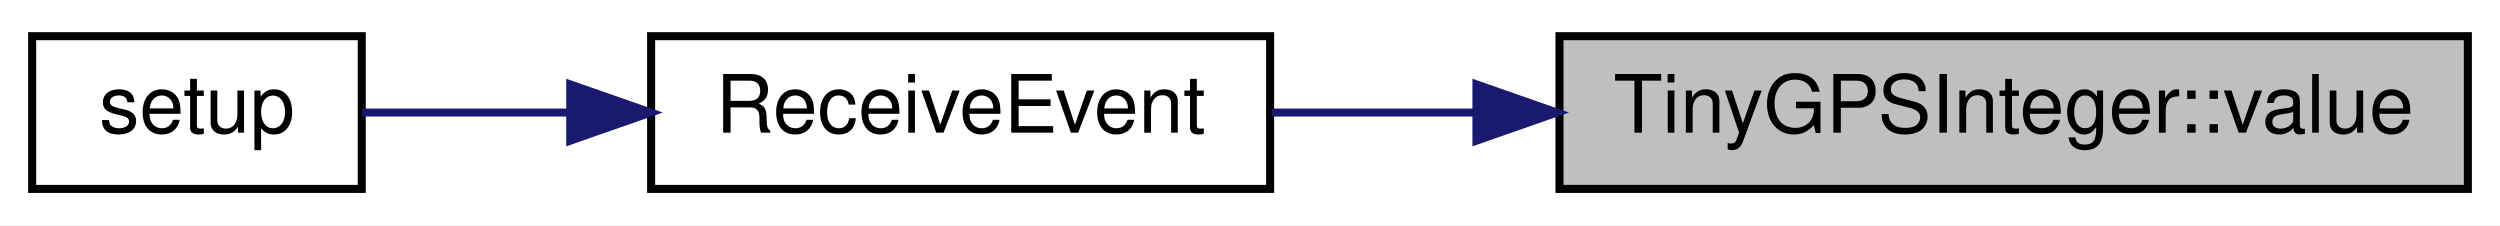
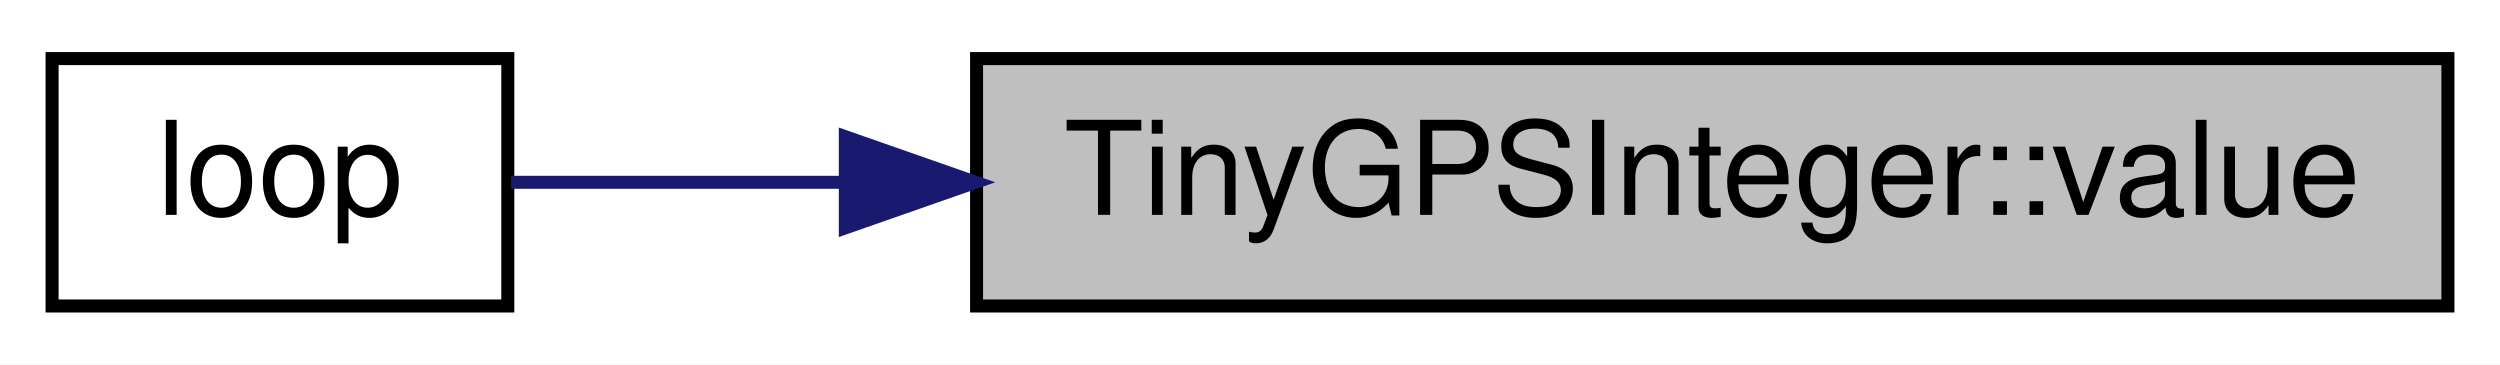
- <svg xmlns="http://www.w3.org/2000/svg" xmlns:xlink="http://www.w3.org/1999/xlink" width="311pt" height="28pt" viewBox="0.00 0.00 311.00 28.00">
+ <svg xmlns="http://www.w3.org/2000/svg" xmlns:xlink="http://www.w3.org/1999/xlink" width="192pt" height="28pt" viewBox="0.00 0.00 192.00 28.00">
  <g id="graph0" class="graph" transform="scale(1 1) rotate(0) translate(4 24)">
-     <polygon fill="white" stroke="transparent" points="-4,4 -4,-24 307,-24 307,4 -4,4" />
+     <polygon fill="white" stroke="transparent" points="-4,4 -4,-24 188,-24 188,4 -4,4" />
    <g id="node1" class="node">
      <g id="a_node1">
        <a xlink:title=" ">
-           <polygon fill="#bfbfbf" stroke="black" points="190,-0.5 190,-19.5 303,-19.5 303,-0.5 190,-0.5" />
-           <text text-anchor="middle" x="246.5" y="-7.5" font-family="Helvetica,sans-Serif" font-size="10.00">TinyGPSInteger::value</text>
+           <polygon fill="#bfbfbf" stroke="black" points="71,-0.5 71,-19.5 184,-19.5 184,-0.5 71,-0.5" />
+           <text text-anchor="middle" x="127.5" y="-7.5" font-family="Helvetica,sans-Serif" font-size="10.00">TinyGPSInteger::value</text>
        </a>
      </g>
    </g>
    <g id="node2" class="node">
      <g id="a_node2">
-         <a xlink:href="_sensor_hub_2src_2main_8cpp.html#ae8f856dd3cc2dae9023cbdc49710c111" target="_top" xlink:title=" ">
-           <polygon fill="white" stroke="black" points="77,-0.5 77,-19.5 154,-19.5 154,-0.5 77,-0.5" />
-           <text text-anchor="middle" x="115.5" y="-7.5" font-family="Helvetica,sans-Serif" font-size="10.00">ReceiveEvent</text>
+         <a xlink:href="_sensor_hub_2src_2main_8cpp.html#afe461d27b9c48d5921c00d521181f12f" target="_top" xlink:title=" ">
+           <polygon fill="white" stroke="black" points="0,-0.5 0,-19.5 35,-19.5 35,-0.5 0,-0.5" />
+           <text text-anchor="middle" x="17.5" y="-7.5" font-family="Helvetica,sans-Serif" font-size="10.00">loop</text>
        </a>
      </g>
    </g>
    <g id="edge1" class="edge">
-       <path fill="none" stroke="midnightblue" d="M179.5,-10C170.82,-10 162.17,-10 154.19,-10" />
-       <polygon fill="midnightblue" stroke="midnightblue" points="179.67,-13.5 189.67,-10 179.67,-6.5 179.67,-13.5" />
-     </g>
-     <g id="node3" class="node">
-       <g id="a_node3">
-         <a xlink:href="_sensor_hub_2src_2main_8cpp.html#a4fc01d736fe50cf5b977f755b675f11d" target="_top" xlink:title=" ">
-           <polygon fill="white" stroke="black" points="0,-0.5 0,-19.5 41,-19.5 41,-0.5 0,-0.5" />
-           <text text-anchor="middle" x="20.5" y="-7.5" font-family="Helvetica,sans-Serif" font-size="10.00">setup</text>
-         </a>
-       </g>
-     </g>
-     <g id="edge2" class="edge">
-       <path fill="none" stroke="midnightblue" d="M66.73,-10C57.65,-10 48.63,-10 41.06,-10" />
-       <polygon fill="midnightblue" stroke="midnightblue" points="66.94,-13.5 76.94,-10 66.94,-6.5 66.94,-13.5" />
+       <path fill="none" stroke="midnightblue" d="M60.62,-10C51.26,-10 42.4,-10 35.25,-10" />
+       <polygon fill="midnightblue" stroke="midnightblue" points="60.92,-13.5 70.92,-10 60.92,-6.5 60.92,-13.5" />
    </g>
  </g>
</svg>
